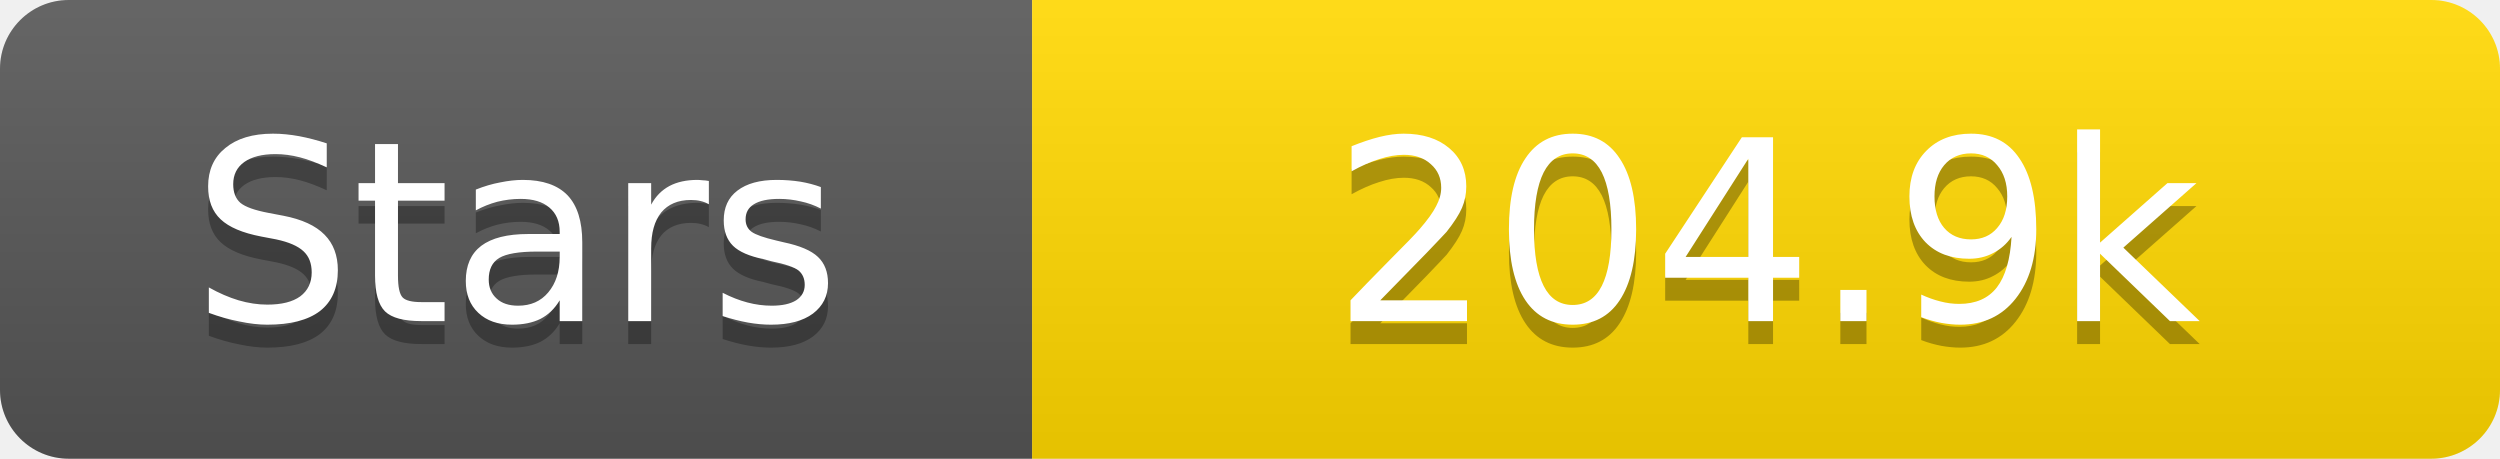
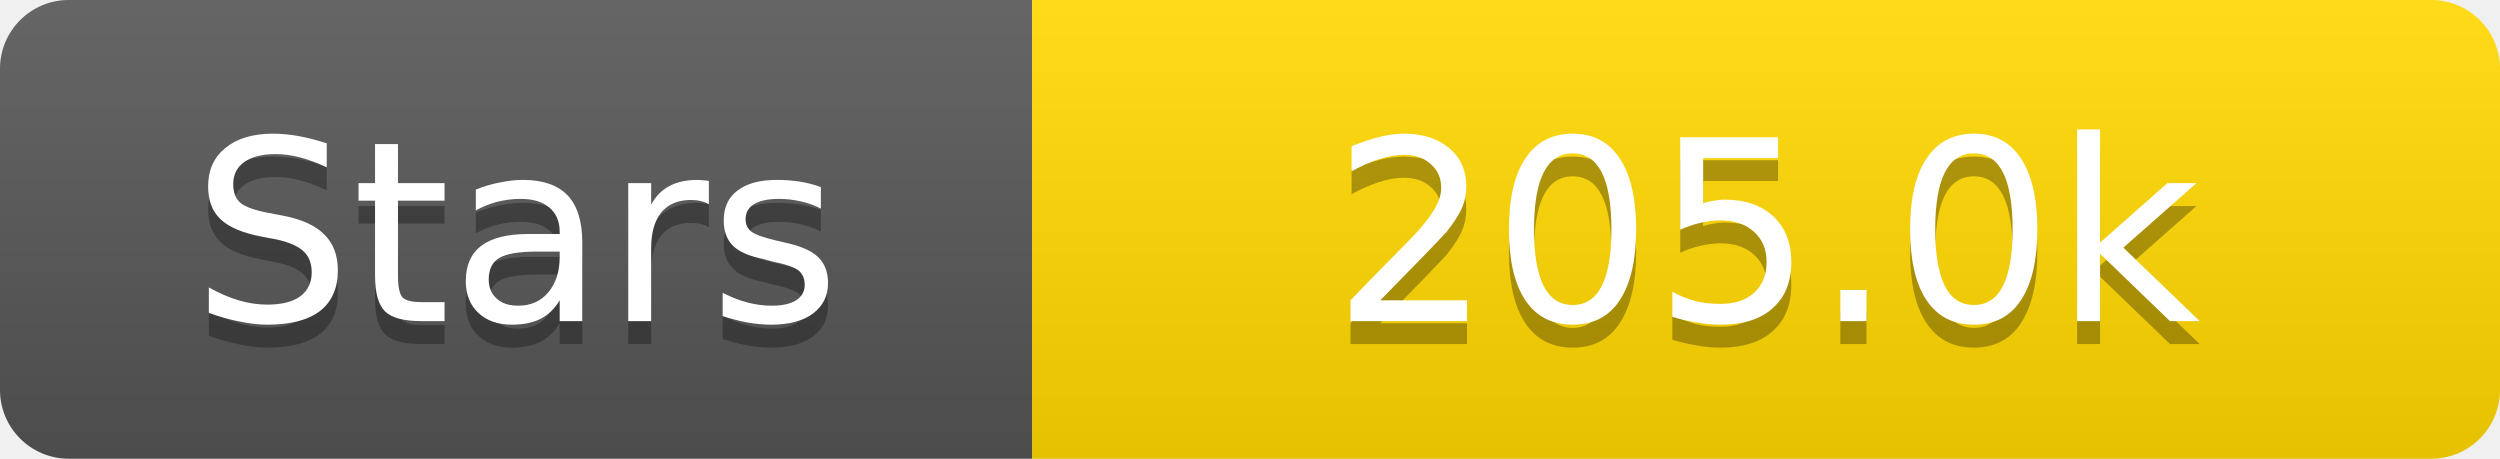
<svg xmlns="http://www.w3.org/2000/svg" width="109" height="20">
  <linearGradient id="s" x2="0" y2="100%">
    <stop offset="0" stop-color="#fff" stop-opacity=".1" />
    <stop offset="1" stop-opacity=".1" />
  </linearGradient>
  <clipPath id="r">
    <rect width="109" height="20" rx="3" fill="#fff" />
  </clipPath>
  <g clip-path="url(#r)">
    <rect width="45" height="20" fill="#555" />
    <rect x="45" width="64" height="20" fill="#ffd700" />
    <rect width="109" height="20" fill="url(#s)" />
  </g>
  <g fill="#fff" text-anchor="middle" font-family="Verdana,Geneva,DejaVu Sans,sans-serif" text-rendering="geometricPrecision" font-size="11">
    <text x="22.5" y="15" fill="#010101" fill-opacity=".3">Stars</text>
    <text x="22.5" y="14">Stars</text>
-     <text x="77.0" y="15" fill="#010101" fill-opacity=".3">204.9k</text>
-     <text x="77.0" y="14">204.9k</text>
+     <text x="77.0" y="15" fill="#010101" fill-opacity=".3">205.0k</text>
+     <text x="77.0" y="14">205.0k</text>
  </g>
</svg>
